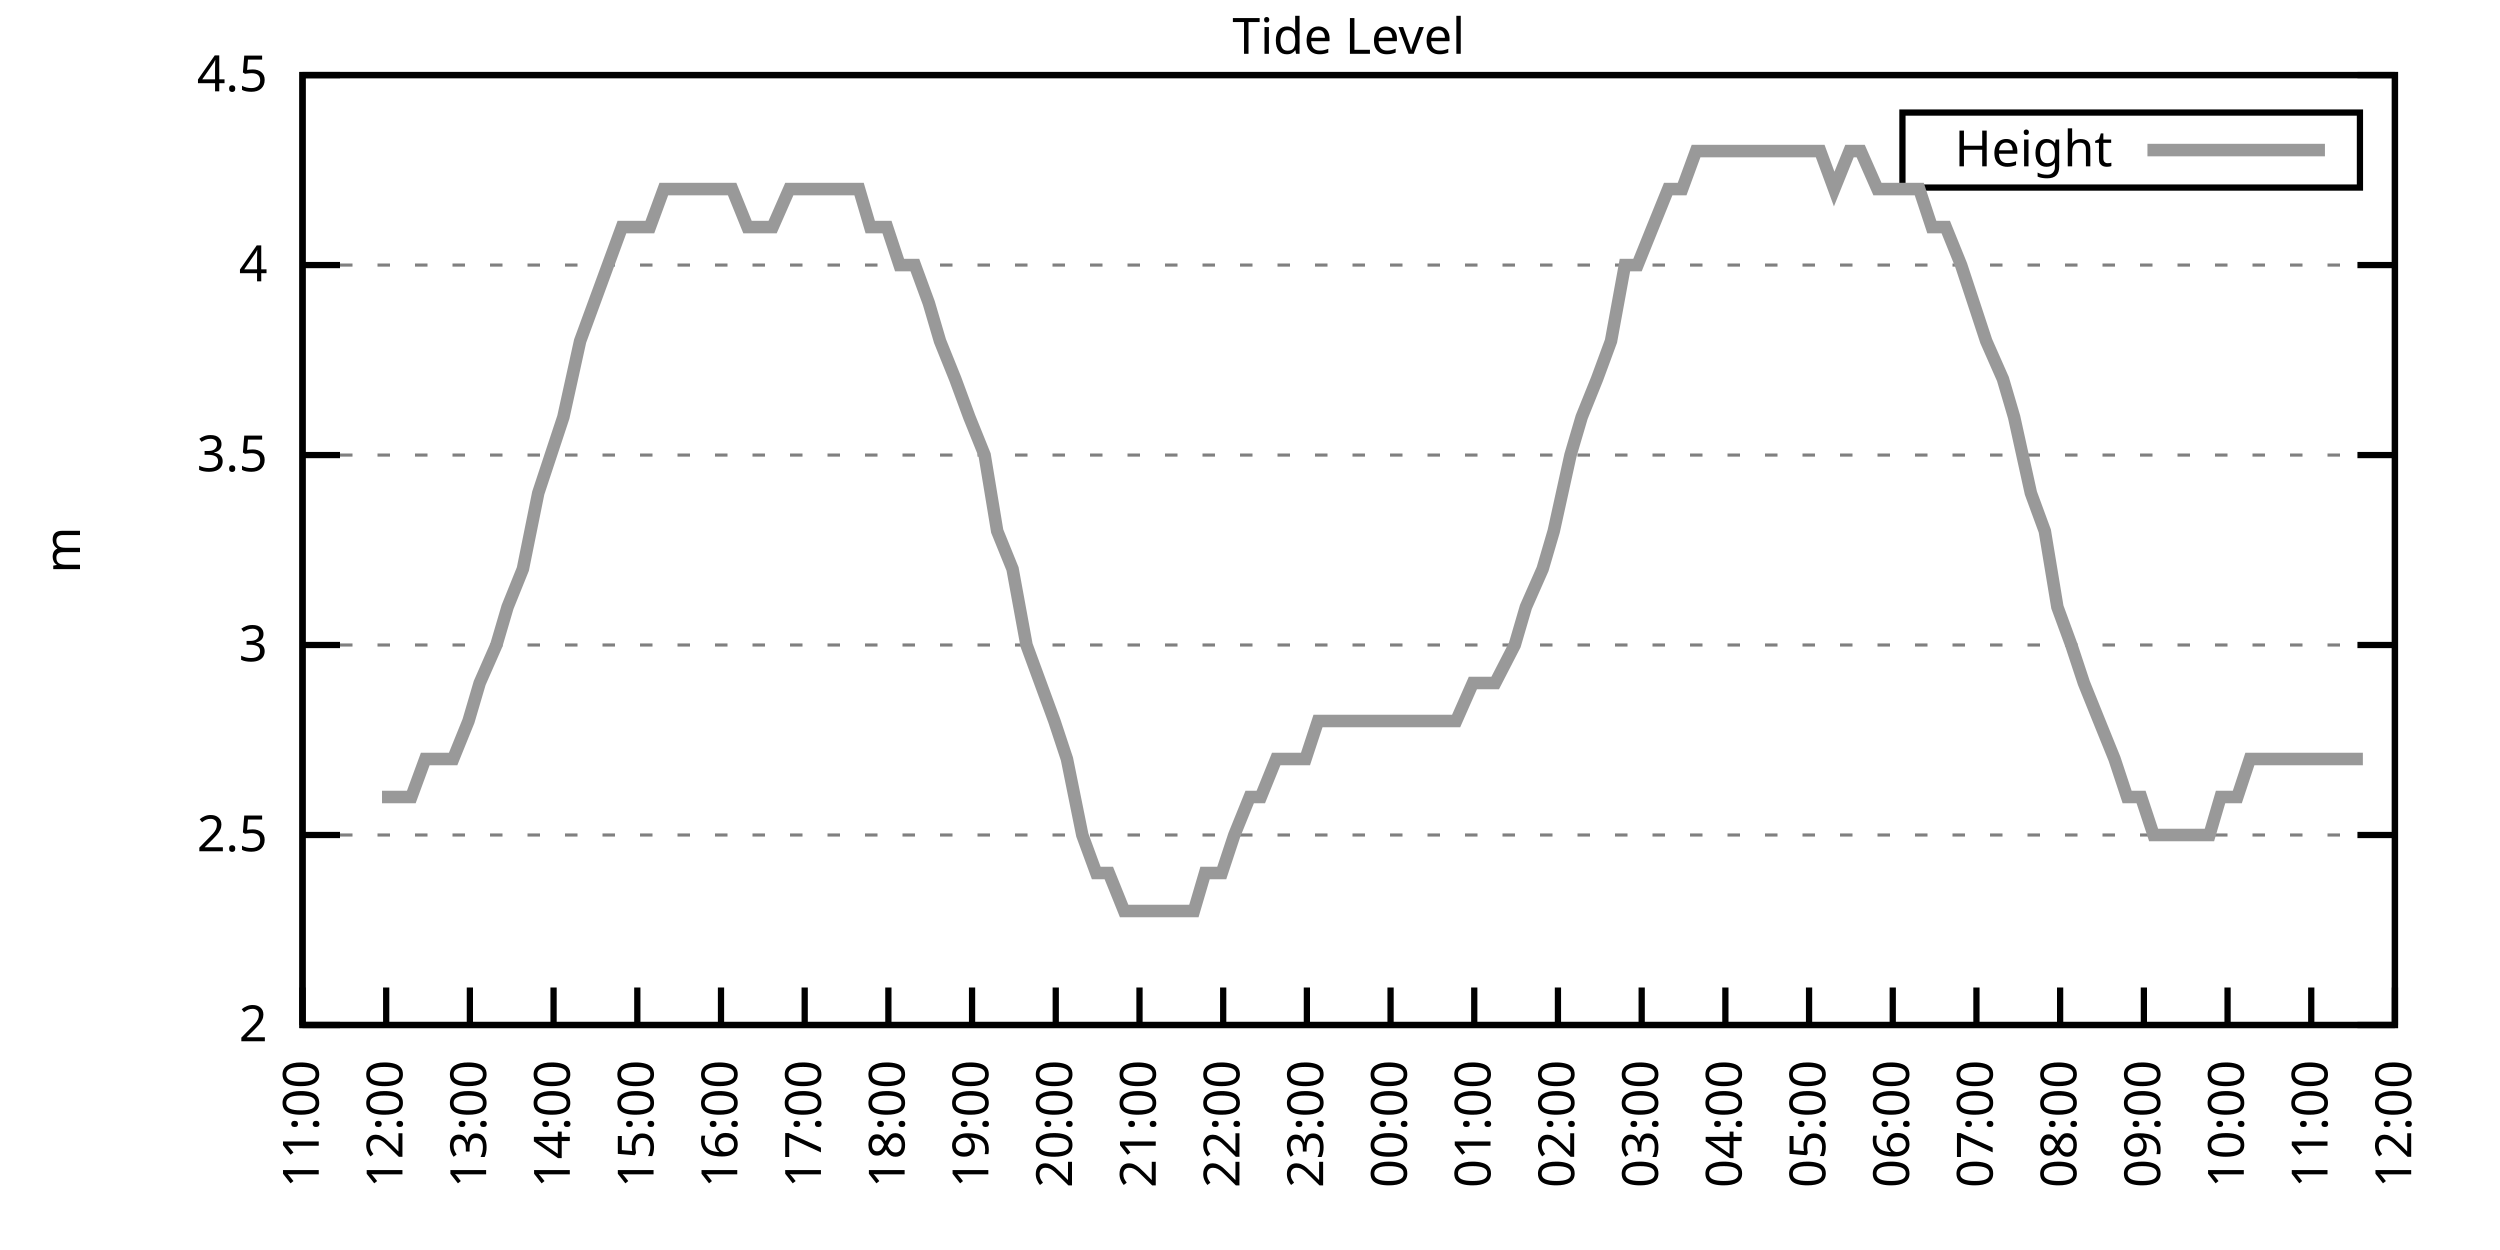
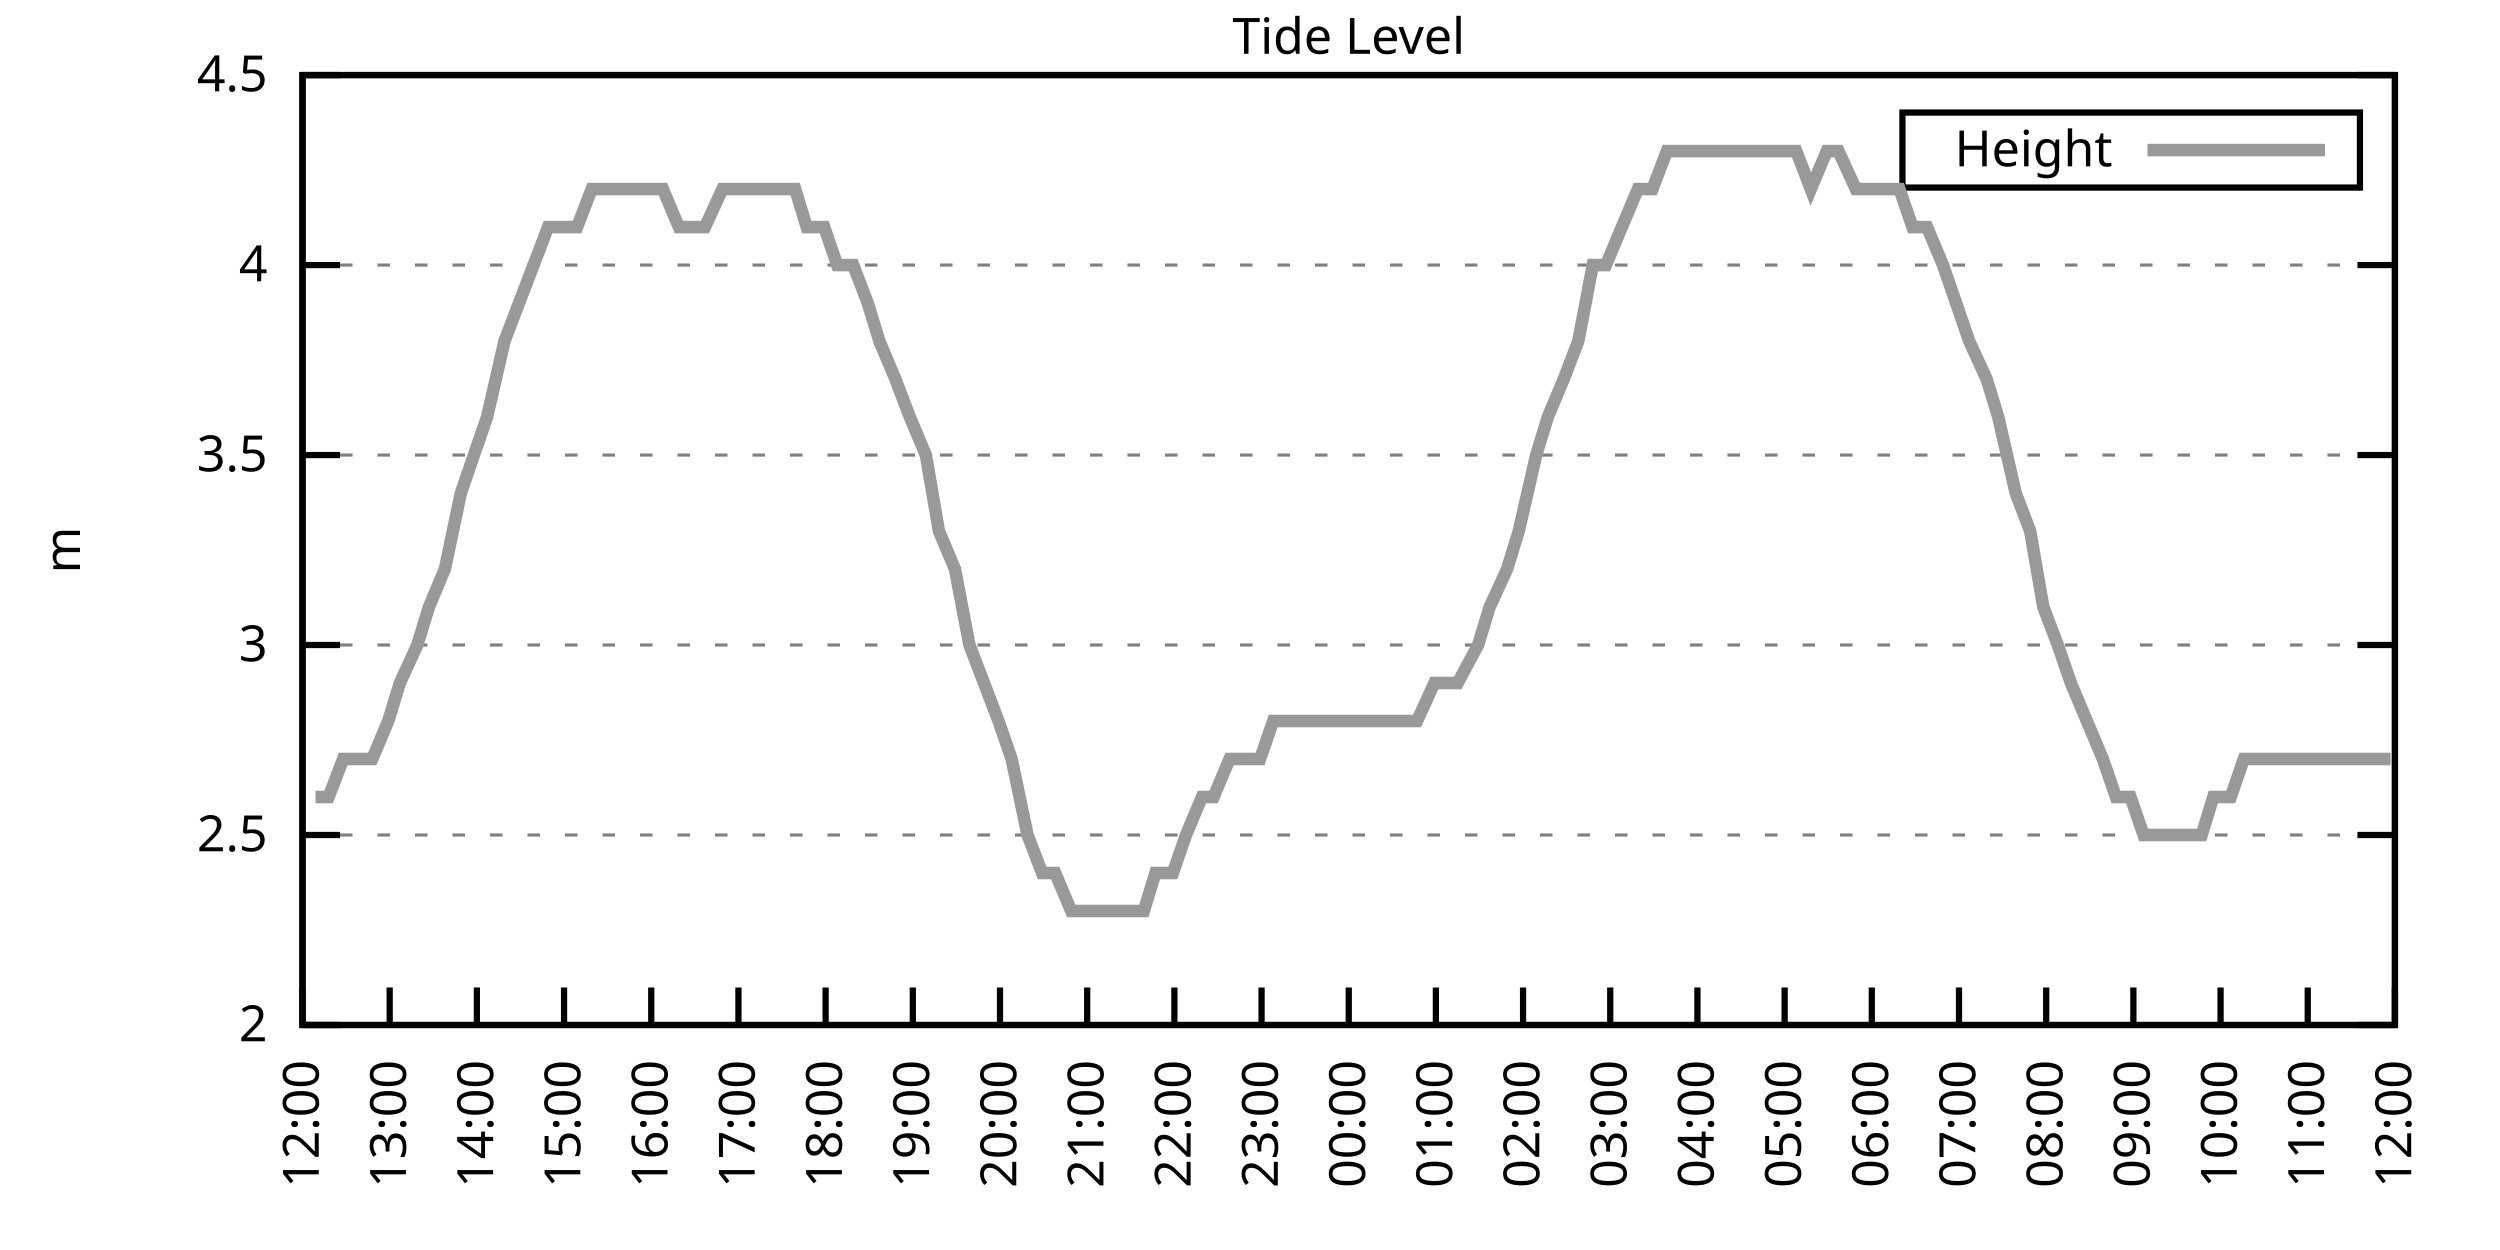
<svg xmlns="http://www.w3.org/2000/svg" xmlns:xlink="http://www.w3.org/1999/xlink" width="400" height="200" viewBox="0 0 400 200">
  <g id="gnuplot_canvas">
    <rect x="0" y="0" width="400" height="200" fill="none" />
    <defs>
      <circle id="gpDot" r="0.5" stroke-width="0.5" stroke="currentColor" />
      <path id="gpPt0" stroke-width="0.333" stroke="currentColor" d="M-1,0 h2 M0,-1 v2" />
      <path id="gpPt1" stroke-width="0.333" stroke="currentColor" d="M-1,-1 L1,1 M1,-1 L-1,1" />
      <path id="gpPt2" stroke-width="0.333" stroke="currentColor" d="M-1,0 L1,0 M0,-1 L0,1 M-1,-1 L1,1 M-1,1 L1,-1" />
      <rect id="gpPt3" stroke-width="0.333" stroke="currentColor" x="-1" y="-1" width="2" height="2" />
      <rect id="gpPt4" stroke-width="0.333" stroke="currentColor" fill="currentColor" x="-1" y="-1" width="2" height="2" />
      <circle id="gpPt5" stroke-width="0.333" stroke="currentColor" cx="0" cy="0" r="1" />
      <use xlink:href="#gpPt5" id="gpPt6" fill="currentColor" stroke="none" />
      <path id="gpPt7" stroke-width="0.333" stroke="currentColor" d="M0,-1.33 L-1.33,0.67 L1.33,0.67 z" />
      <use xlink:href="#gpPt7" id="gpPt8" fill="currentColor" stroke="none" />
      <use xlink:href="#gpPt7" id="gpPt9" stroke="currentColor" transform="rotate(180)" />
      <use xlink:href="#gpPt9" id="gpPt10" fill="currentColor" stroke="none" />
      <use xlink:href="#gpPt3" id="gpPt11" stroke="currentColor" transform="rotate(45)" />
      <use xlink:href="#gpPt11" id="gpPt12" fill="currentColor" stroke="none" />
      <path id="gpPt13" stroke-width="0.333" stroke="currentColor" d="M0,1.330 L1.265,0.411 L0.782,-1.067 L-0.782,-1.076 L-1.265,0.411 z" />
      <use xlink:href="#gpPt13" id="gpPt14" fill="currentColor" stroke="none" />
      <filter id="textbox" filterUnits="objectBoundingBox" x="0" y="0" height="1" width="1">
        <feFlood flood-color="white" flood-opacity="1" result="bgnd" />
        <feComposite in="SourceGraphic" in2="bgnd" operator="atop" />
      </filter>
      <filter id="greybox" filterUnits="objectBoundingBox" x="0" y="0" height="1" width="1">
        <feFlood flood-color="lightgrey" flood-opacity="1" result="grey" />
        <feComposite in="SourceGraphic" in2="grey" operator="atop" />
      </filter>
    </defs>
    <g fill="none" color="white" stroke="currentColor" stroke-width="1.00" stroke-linecap="butt" stroke-linejoin="miter">
</g>
    <g fill="none" color="black" stroke="currentColor" stroke-width="1.00" stroke-linecap="butt" stroke-linejoin="miter">
      <g stroke="none" shape-rendering="crispEdges">
        <polygon fill="rgb(255, 255, 255)" points="48.40,164.00 383.18,164.00 383.18,12.02 48.40,12.02 " />
      </g>
    </g>
    <g fill="none" color="black" stroke="currentColor" stroke-width="1.00" stroke-linecap="butt" stroke-linejoin="miter">
</g>
    <g fill="none" color="black" stroke="black" stroke-width="0.50" stroke-linecap="butt" stroke-linejoin="miter">
</g>
    <g fill="none" color="gray" stroke="currentColor" stroke-width="0.50" stroke-linecap="butt" stroke-linejoin="miter">
      <path stroke="gray" stroke-dasharray="2,4" class="gridline" d="M48.40,164.00 L383.19,164.00  " />
    </g>
    <g fill="none" color="gray" stroke="gray" stroke-width="1.00" stroke-linecap="butt" stroke-linejoin="miter">
</g>
    <g fill="none" color="black" stroke="currentColor" stroke-width="1.00" stroke-linecap="butt" stroke-linejoin="miter">
      <path stroke="black" d="M48.40,164.00 L54.40,164.00 M383.19,164.00 L377.19,164.00  " />
      <g transform="translate(42.80,166.60)" stroke="none" fill="black" font-family="Sans" font-size="8.00" text-anchor="end">
        <text>
          <tspan font-family="Sans"> 2</tspan>
        </text>
      </g>
    </g>
    <g fill="none" color="black" stroke="currentColor" stroke-width="1.00" stroke-linecap="butt" stroke-linejoin="miter">
</g>
    <g fill="none" color="black" stroke="black" stroke-width="0.50" stroke-linecap="butt" stroke-linejoin="miter">
</g>
    <g fill="none" color="gray" stroke="currentColor" stroke-width="0.50" stroke-linecap="butt" stroke-linejoin="miter">
      <path stroke="gray" stroke-dasharray="2,4" class="gridline" d="M48.40,133.60 L383.19,133.60  " />
    </g>
    <g fill="none" color="gray" stroke="gray" stroke-width="1.00" stroke-linecap="butt" stroke-linejoin="miter">
</g>
    <g fill="none" color="black" stroke="currentColor" stroke-width="1.00" stroke-linecap="butt" stroke-linejoin="miter">
      <path stroke="black" d="M48.40,133.60 L54.40,133.60 M383.19,133.60 L377.19,133.60  " />
      <g transform="translate(42.80,136.20)" stroke="none" fill="black" font-family="Sans" font-size="8.00" text-anchor="end">
        <text>
          <tspan font-family="Sans"> 2.5</tspan>
        </text>
      </g>
    </g>
    <g fill="none" color="black" stroke="currentColor" stroke-width="1.00" stroke-linecap="butt" stroke-linejoin="miter">
</g>
    <g fill="none" color="black" stroke="black" stroke-width="0.50" stroke-linecap="butt" stroke-linejoin="miter">
</g>
    <g fill="none" color="gray" stroke="currentColor" stroke-width="0.50" stroke-linecap="butt" stroke-linejoin="miter">
      <path stroke="gray" stroke-dasharray="2,4" class="gridline" d="M48.40,103.20 L383.19,103.20  " />
    </g>
    <g fill="none" color="gray" stroke="gray" stroke-width="1.00" stroke-linecap="butt" stroke-linejoin="miter">
</g>
    <g fill="none" color="black" stroke="currentColor" stroke-width="1.00" stroke-linecap="butt" stroke-linejoin="miter">
      <path stroke="black" d="M48.40,103.20 L54.40,103.20 M383.19,103.20 L377.19,103.20  " />
      <g transform="translate(42.80,105.80)" stroke="none" fill="black" font-family="Sans" font-size="8.00" text-anchor="end">
        <text>
          <tspan font-family="Sans"> 3</tspan>
        </text>
      </g>
    </g>
    <g fill="none" color="black" stroke="currentColor" stroke-width="1.00" stroke-linecap="butt" stroke-linejoin="miter">
</g>
    <g fill="none" color="black" stroke="black" stroke-width="0.50" stroke-linecap="butt" stroke-linejoin="miter">
</g>
    <g fill="none" color="gray" stroke="currentColor" stroke-width="0.50" stroke-linecap="butt" stroke-linejoin="miter">
      <path stroke="gray" stroke-dasharray="2,4" class="gridline" d="M48.40,72.81 L383.19,72.81  " />
    </g>
    <g fill="none" color="gray" stroke="gray" stroke-width="1.00" stroke-linecap="butt" stroke-linejoin="miter">
</g>
    <g fill="none" color="black" stroke="currentColor" stroke-width="1.00" stroke-linecap="butt" stroke-linejoin="miter">
      <path stroke="black" d="M48.40,72.81 L54.40,72.81 M383.19,72.81 L377.19,72.81  " />
      <g transform="translate(42.80,75.41)" stroke="none" fill="black" font-family="Sans" font-size="8.00" text-anchor="end">
        <text>
          <tspan font-family="Sans"> 3.5</tspan>
        </text>
      </g>
    </g>
    <g fill="none" color="black" stroke="currentColor" stroke-width="1.00" stroke-linecap="butt" stroke-linejoin="miter">
</g>
    <g fill="none" color="black" stroke="black" stroke-width="0.50" stroke-linecap="butt" stroke-linejoin="miter">
</g>
    <g fill="none" color="gray" stroke="currentColor" stroke-width="0.50" stroke-linecap="butt" stroke-linejoin="miter">
      <path stroke="gray" stroke-dasharray="2,4" class="gridline" d="M48.40,42.41 L383.19,42.41  " />
    </g>
    <g fill="none" color="gray" stroke="gray" stroke-width="1.00" stroke-linecap="butt" stroke-linejoin="miter">
</g>
    <g fill="none" color="black" stroke="currentColor" stroke-width="1.00" stroke-linecap="butt" stroke-linejoin="miter">
      <path stroke="black" d="M48.40,42.41 L54.40,42.41 M383.19,42.41 L377.19,42.41  " />
      <g transform="translate(42.80,45.01)" stroke="none" fill="black" font-family="Sans" font-size="8.00" text-anchor="end">
        <text>
          <tspan font-family="Sans"> 4</tspan>
        </text>
      </g>
    </g>
    <g fill="none" color="black" stroke="currentColor" stroke-width="1.00" stroke-linecap="butt" stroke-linejoin="miter">
</g>
    <g fill="none" color="black" stroke="black" stroke-width="0.50" stroke-linecap="butt" stroke-linejoin="miter">
</g>
    <g fill="none" color="gray" stroke="currentColor" stroke-width="0.50" stroke-linecap="butt" stroke-linejoin="miter">
      <path stroke="gray" stroke-dasharray="2,4" class="gridline" d="M48.40,12.01 L383.19,12.01  " />
    </g>
    <g fill="none" color="gray" stroke="gray" stroke-width="1.00" stroke-linecap="butt" stroke-linejoin="miter">
</g>
    <g fill="none" color="black" stroke="currentColor" stroke-width="1.00" stroke-linecap="butt" stroke-linejoin="miter">
      <path stroke="black" d="M48.40,12.01 L54.40,12.01 M383.19,12.01 L377.19,12.01  " />
      <g transform="translate(42.80,14.61)" stroke="none" fill="black" font-family="Sans" font-size="8.00" text-anchor="end">
        <text>
          <tspan font-family="Sans"> 4.5</tspan>
        </text>
      </g>
    </g>
    <g fill="none" color="black" stroke="currentColor" stroke-width="1.00" stroke-linecap="butt" stroke-linejoin="miter">
      <path stroke="black" d="M48.40,164.00 L48.40,158.00  " />
      <g transform="translate(51.00,169.60) rotate(270.00)" stroke="none" fill="black" font-family="Sans" font-size="8.00" text-anchor="end">
        <text>
-           <tspan font-family="Sans">11:00</tspan>
-         </text>
-       </g>
-     </g>
-     <g fill="none" color="black" stroke="currentColor" stroke-width="1.00" stroke-linecap="butt" stroke-linejoin="miter">
-       <path stroke="black" d="M61.79,164.00 L61.79,158.00  " />
-       <g transform="translate(64.39,169.60) rotate(270.00)" stroke="none" fill="black" font-family="Sans" font-size="8.00" text-anchor="end">
-         <text>
          <tspan font-family="Sans">12:00</tspan>
        </text>
      </g>
    </g>
    <g fill="none" color="black" stroke="currentColor" stroke-width="1.00" stroke-linecap="butt" stroke-linejoin="miter">
-       <path stroke="black" d="M75.18,164.00 L75.18,158.00  " />
-       <g transform="translate(77.78,169.60) rotate(270.00)" stroke="none" fill="black" font-family="Sans" font-size="8.00" text-anchor="end">
+       <path stroke="black" d="M62.35,164.00 L62.35,158.00  " />
+       <g transform="translate(64.95,169.60) rotate(270.00)" stroke="none" fill="black" font-family="Sans" font-size="8.00" text-anchor="end">
        <text>
          <tspan font-family="Sans">13:00</tspan>
        </text>
      </g>
    </g>
    <g fill="none" color="black" stroke="currentColor" stroke-width="1.00" stroke-linecap="butt" stroke-linejoin="miter">
-       <path stroke="black" d="M88.57,164.00 L88.57,158.00  " />
-       <g transform="translate(91.17,169.60) rotate(270.00)" stroke="none" fill="black" font-family="Sans" font-size="8.00" text-anchor="end">
+       <path stroke="black" d="M76.30,164.00 L76.30,158.00  " />
+       <g transform="translate(78.90,169.60) rotate(270.00)" stroke="none" fill="black" font-family="Sans" font-size="8.00" text-anchor="end">
        <text>
          <tspan font-family="Sans">14:00</tspan>
        </text>
      </g>
    </g>
    <g fill="none" color="black" stroke="currentColor" stroke-width="1.00" stroke-linecap="butt" stroke-linejoin="miter">
-       <path stroke="black" d="M101.97,164.00 L101.97,158.00  " />
-       <g transform="translate(104.57,169.60) rotate(270.00)" stroke="none" fill="black" font-family="Sans" font-size="8.00" text-anchor="end">
+       <path stroke="black" d="M90.25,164.00 L90.25,158.00  " />
+       <g transform="translate(92.85,169.60) rotate(270.00)" stroke="none" fill="black" font-family="Sans" font-size="8.00" text-anchor="end">
        <text>
          <tspan font-family="Sans">15:00</tspan>
        </text>
      </g>
    </g>
    <g fill="none" color="black" stroke="currentColor" stroke-width="1.00" stroke-linecap="butt" stroke-linejoin="miter">
-       <path stroke="black" d="M115.36,164.00 L115.36,158.00  " />
-       <g transform="translate(117.96,169.60) rotate(270.00)" stroke="none" fill="black" font-family="Sans" font-size="8.00" text-anchor="end">
+       <path stroke="black" d="M104.20,164.00 L104.20,158.00  " />
+       <g transform="translate(106.80,169.60) rotate(270.00)" stroke="none" fill="black" font-family="Sans" font-size="8.00" text-anchor="end">
        <text>
          <tspan font-family="Sans">16:00</tspan>
        </text>
      </g>
    </g>
    <g fill="none" color="black" stroke="currentColor" stroke-width="1.00" stroke-linecap="butt" stroke-linejoin="miter">
-       <path stroke="black" d="M128.75,164.00 L128.75,158.00  " />
-       <g transform="translate(131.35,169.60) rotate(270.00)" stroke="none" fill="black" font-family="Sans" font-size="8.00" text-anchor="end">
+       <path stroke="black" d="M118.15,164.00 L118.15,158.00  " />
+       <g transform="translate(120.75,169.60) rotate(270.00)" stroke="none" fill="black" font-family="Sans" font-size="8.00" text-anchor="end">
        <text>
          <tspan font-family="Sans">17:00</tspan>
        </text>
      </g>
    </g>
    <g fill="none" color="black" stroke="currentColor" stroke-width="1.00" stroke-linecap="butt" stroke-linejoin="miter">
-       <path stroke="black" d="M142.14,164.00 L142.14,158.00  " />
-       <g transform="translate(144.74,169.60) rotate(270.00)" stroke="none" fill="black" font-family="Sans" font-size="8.00" text-anchor="end">
+       <path stroke="black" d="M132.10,164.00 L132.10,158.00  " />
+       <g transform="translate(134.70,169.60) rotate(270.00)" stroke="none" fill="black" font-family="Sans" font-size="8.00" text-anchor="end">
        <text>
          <tspan font-family="Sans">18:00</tspan>
        </text>
      </g>
    </g>
    <g fill="none" color="black" stroke="currentColor" stroke-width="1.00" stroke-linecap="butt" stroke-linejoin="miter">
-       <path stroke="black" d="M155.53,164.00 L155.53,158.00  " />
-       <g transform="translate(158.13,169.60) rotate(270.00)" stroke="none" fill="black" font-family="Sans" font-size="8.00" text-anchor="end">
+       <path stroke="black" d="M146.05,164.00 L146.05,158.00  " />
+       <g transform="translate(148.65,169.60) rotate(270.00)" stroke="none" fill="black" font-family="Sans" font-size="8.00" text-anchor="end">
        <text>
          <tspan font-family="Sans">19:00</tspan>
        </text>
      </g>
    </g>
    <g fill="none" color="black" stroke="currentColor" stroke-width="1.00" stroke-linecap="butt" stroke-linejoin="miter">
-       <path stroke="black" d="M168.92,164.00 L168.92,158.00  " />
-       <g transform="translate(171.52,169.60) rotate(270.00)" stroke="none" fill="black" font-family="Sans" font-size="8.00" text-anchor="end">
+       <path stroke="black" d="M160.00,164.00 L160.00,158.00  " />
+       <g transform="translate(162.60,169.60) rotate(270.00)" stroke="none" fill="black" font-family="Sans" font-size="8.00" text-anchor="end">
        <text>
          <tspan font-family="Sans">20:00</tspan>
        </text>
      </g>
    </g>
    <g fill="none" color="black" stroke="currentColor" stroke-width="1.00" stroke-linecap="butt" stroke-linejoin="miter">
-       <path stroke="black" d="M182.32,164.00 L182.32,158.00  " />
-       <g transform="translate(184.92,169.60) rotate(270.00)" stroke="none" fill="black" font-family="Sans" font-size="8.00" text-anchor="end">
+       <path stroke="black" d="M173.95,164.00 L173.95,158.00  " />
+       <g transform="translate(176.55,169.60) rotate(270.00)" stroke="none" fill="black" font-family="Sans" font-size="8.00" text-anchor="end">
        <text>
          <tspan font-family="Sans">21:00</tspan>
        </text>
      </g>
    </g>
    <g fill="none" color="black" stroke="currentColor" stroke-width="1.00" stroke-linecap="butt" stroke-linejoin="miter">
-       <path stroke="black" d="M195.71,164.00 L195.71,158.00  " />
-       <g transform="translate(198.31,169.60) rotate(270.00)" stroke="none" fill="black" font-family="Sans" font-size="8.00" text-anchor="end">
+       <path stroke="black" d="M187.90,164.00 L187.90,158.00  " />
+       <g transform="translate(190.50,169.60) rotate(270.00)" stroke="none" fill="black" font-family="Sans" font-size="8.00" text-anchor="end">
        <text>
          <tspan font-family="Sans">22:00</tspan>
        </text>
      </g>
    </g>
    <g fill="none" color="black" stroke="currentColor" stroke-width="1.00" stroke-linecap="butt" stroke-linejoin="miter">
-       <path stroke="black" d="M209.10,164.00 L209.10,158.00  " />
-       <g transform="translate(211.70,169.60) rotate(270.00)" stroke="none" fill="black" font-family="Sans" font-size="8.00" text-anchor="end">
+       <path stroke="black" d="M201.85,164.00 L201.85,158.00  " />
+       <g transform="translate(204.45,169.60) rotate(270.00)" stroke="none" fill="black" font-family="Sans" font-size="8.00" text-anchor="end">
        <text>
          <tspan font-family="Sans">23:00</tspan>
        </text>
      </g>
    </g>
    <g fill="none" color="black" stroke="currentColor" stroke-width="1.00" stroke-linecap="butt" stroke-linejoin="miter">
-       <path stroke="black" d="M222.49,164.00 L222.49,158.00  " />
-       <g transform="translate(225.09,169.60) rotate(270.00)" stroke="none" fill="black" font-family="Sans" font-size="8.00" text-anchor="end">
+       <path stroke="black" d="M215.80,164.00 L215.80,158.00  " />
+       <g transform="translate(218.40,169.60) rotate(270.00)" stroke="none" fill="black" font-family="Sans" font-size="8.00" text-anchor="end">
        <text>
          <tspan font-family="Sans">00:00</tspan>
        </text>
      </g>
    </g>
    <g fill="none" color="black" stroke="currentColor" stroke-width="1.00" stroke-linecap="butt" stroke-linejoin="miter">
-       <path stroke="black" d="M235.88,164.00 L235.88,158.00  " />
-       <g transform="translate(238.48,169.60) rotate(270.00)" stroke="none" fill="black" font-family="Sans" font-size="8.00" text-anchor="end">
+       <path stroke="black" d="M229.74,164.00 L229.74,158.00  " />
+       <g transform="translate(232.34,169.60) rotate(270.00)" stroke="none" fill="black" font-family="Sans" font-size="8.00" text-anchor="end">
        <text>
          <tspan font-family="Sans">01:00</tspan>
        </text>
      </g>
    </g>
    <g fill="none" color="black" stroke="currentColor" stroke-width="1.00" stroke-linecap="butt" stroke-linejoin="miter">
-       <path stroke="black" d="M249.27,164.00 L249.27,158.00  " />
-       <g transform="translate(251.87,169.60) rotate(270.00)" stroke="none" fill="black" font-family="Sans" font-size="8.00" text-anchor="end">
+       <path stroke="black" d="M243.69,164.00 L243.69,158.00  " />
+       <g transform="translate(246.29,169.60) rotate(270.00)" stroke="none" fill="black" font-family="Sans" font-size="8.00" text-anchor="end">
        <text>
          <tspan font-family="Sans">02:00</tspan>
        </text>
      </g>
    </g>
    <g fill="none" color="black" stroke="currentColor" stroke-width="1.00" stroke-linecap="butt" stroke-linejoin="miter">
-       <path stroke="black" d="M262.67,164.00 L262.67,158.00  " />
-       <g transform="translate(265.27,169.60) rotate(270.00)" stroke="none" fill="black" font-family="Sans" font-size="8.00" text-anchor="end">
+       <path stroke="black" d="M257.64,164.00 L257.64,158.00  " />
+       <g transform="translate(260.24,169.60) rotate(270.00)" stroke="none" fill="black" font-family="Sans" font-size="8.00" text-anchor="end">
        <text>
          <tspan font-family="Sans">03:00</tspan>
        </text>
      </g>
    </g>
    <g fill="none" color="black" stroke="currentColor" stroke-width="1.00" stroke-linecap="butt" stroke-linejoin="miter">
-       <path stroke="black" d="M276.06,164.00 L276.06,158.00  " />
-       <g transform="translate(278.66,169.60) rotate(270.00)" stroke="none" fill="black" font-family="Sans" font-size="8.00" text-anchor="end">
+       <path stroke="black" d="M271.59,164.00 L271.59,158.00  " />
+       <g transform="translate(274.19,169.60) rotate(270.00)" stroke="none" fill="black" font-family="Sans" font-size="8.00" text-anchor="end">
        <text>
          <tspan font-family="Sans">04:00</tspan>
        </text>
      </g>
    </g>
    <g fill="none" color="black" stroke="currentColor" stroke-width="1.00" stroke-linecap="butt" stroke-linejoin="miter">
-       <path stroke="black" d="M289.45,164.00 L289.45,158.00  " />
-       <g transform="translate(292.05,169.60) rotate(270.00)" stroke="none" fill="black" font-family="Sans" font-size="8.00" text-anchor="end">
+       <path stroke="black" d="M285.54,164.00 L285.54,158.00  " />
+       <g transform="translate(288.14,169.60) rotate(270.00)" stroke="none" fill="black" font-family="Sans" font-size="8.00" text-anchor="end">
        <text>
          <tspan font-family="Sans">05:00</tspan>
        </text>
      </g>
    </g>
    <g fill="none" color="black" stroke="currentColor" stroke-width="1.00" stroke-linecap="butt" stroke-linejoin="miter">
-       <path stroke="black" d="M302.84,164.00 L302.84,158.00  " />
-       <g transform="translate(305.44,169.60) rotate(270.00)" stroke="none" fill="black" font-family="Sans" font-size="8.00" text-anchor="end">
+       <path stroke="black" d="M299.49,164.00 L299.49,158.00  " />
+       <g transform="translate(302.09,169.60) rotate(270.00)" stroke="none" fill="black" font-family="Sans" font-size="8.00" text-anchor="end">
        <text>
          <tspan font-family="Sans">06:00</tspan>
        </text>
      </g>
    </g>
    <g fill="none" color="black" stroke="currentColor" stroke-width="1.00" stroke-linecap="butt" stroke-linejoin="miter">
-       <path stroke="black" d="M316.23,164.00 L316.23,158.00  " />
-       <g transform="translate(318.83,169.60) rotate(270.00)" stroke="none" fill="black" font-family="Sans" font-size="8.00" text-anchor="end">
+       <path stroke="black" d="M313.44,164.00 L313.44,158.00  " />
+       <g transform="translate(316.04,169.60) rotate(270.00)" stroke="none" fill="black" font-family="Sans" font-size="8.00" text-anchor="end">
        <text>
          <tspan font-family="Sans">07:00</tspan>
        </text>
      </g>
    </g>
    <g fill="none" color="black" stroke="currentColor" stroke-width="1.00" stroke-linecap="butt" stroke-linejoin="miter">
-       <path stroke="black" d="M329.62,164.00 L329.62,158.00  " />
-       <g transform="translate(332.22,169.60) rotate(270.00)" stroke="none" fill="black" font-family="Sans" font-size="8.00" text-anchor="end">
+       <path stroke="black" d="M327.39,164.00 L327.39,158.00  " />
+       <g transform="translate(329.99,169.60) rotate(270.00)" stroke="none" fill="black" font-family="Sans" font-size="8.00" text-anchor="end">
        <text>
          <tspan font-family="Sans">08:00</tspan>
        </text>
      </g>
    </g>
    <g fill="none" color="black" stroke="currentColor" stroke-width="1.00" stroke-linecap="butt" stroke-linejoin="miter">
-       <path stroke="black" d="M343.02,164.00 L343.02,158.00  " />
-       <g transform="translate(345.62,169.60) rotate(270.00)" stroke="none" fill="black" font-family="Sans" font-size="8.00" text-anchor="end">
+       <path stroke="black" d="M341.34,164.00 L341.34,158.00  " />
+       <g transform="translate(343.94,169.60) rotate(270.00)" stroke="none" fill="black" font-family="Sans" font-size="8.00" text-anchor="end">
        <text>
          <tspan font-family="Sans">09:00</tspan>
        </text>
      </g>
    </g>
    <g fill="none" color="black" stroke="currentColor" stroke-width="1.00" stroke-linecap="butt" stroke-linejoin="miter">
-       <path stroke="black" d="M356.41,164.00 L356.41,158.00  " />
-       <g transform="translate(359.01,169.60) rotate(270.00)" stroke="none" fill="black" font-family="Sans" font-size="8.00" text-anchor="end">
+       <path stroke="black" d="M355.29,164.00 L355.29,158.00  " />
+       <g transform="translate(357.89,169.60) rotate(270.00)" stroke="none" fill="black" font-family="Sans" font-size="8.00" text-anchor="end">
        <text>
          <tspan font-family="Sans">10:00</tspan>
        </text>
      </g>
    </g>
    <g fill="none" color="black" stroke="currentColor" stroke-width="1.00" stroke-linecap="butt" stroke-linejoin="miter">
-       <path stroke="black" d="M369.80,164.00 L369.80,158.00  " />
-       <g transform="translate(372.40,169.60) rotate(270.00)" stroke="none" fill="black" font-family="Sans" font-size="8.00" text-anchor="end">
+       <path stroke="black" d="M369.24,164.00 L369.24,158.00  " />
+       <g transform="translate(371.84,169.60) rotate(270.00)" stroke="none" fill="black" font-family="Sans" font-size="8.00" text-anchor="end">
        <text>
          <tspan font-family="Sans">11:00</tspan>
        </text>
      </g>
    </g>
    <g fill="none" color="black" stroke="currentColor" stroke-width="1.00" stroke-linecap="butt" stroke-linejoin="miter">
      <path stroke="black" d="M383.19,164.00 L383.19,158.00  " />
      <g transform="translate(385.79,169.60) rotate(270.00)" stroke="none" fill="black" font-family="Sans" font-size="8.00" text-anchor="end">
        <text>
          <tspan font-family="Sans">12:00</tspan>
        </text>
      </g>
    </g>
    <g fill="none" color="black" stroke="currentColor" stroke-width="1.00" stroke-linecap="butt" stroke-linejoin="miter">
</g>
    <g fill="none" color="black" stroke="currentColor" stroke-width="1.00" stroke-linecap="butt" stroke-linejoin="miter">
      <path stroke="black" d="M48.40,12.01 L48.40,164.00 L383.19,164.00 L383.19,12.01 L48.40,12.01 Z  " />
    </g>
    <g fill="none" color="black" stroke="currentColor" stroke-width="1.00" stroke-linecap="butt" stroke-linejoin="miter">
</g>
    <g fill="none" color="black" stroke="currentColor" stroke-width="1.00" stroke-linecap="butt" stroke-linejoin="miter">
      <path stroke="black" d="M304.39,30.01 L304.39,18.01 L377.59,18.01 L377.59,30.01 L304.39,30.01 Z  " />
    </g>
    <g id="Tide_level_plot_1">
      <g fill="none" color="white" stroke="black" stroke-width="2.00" stroke-linecap="butt" stroke-linejoin="miter">
</g>
      <g fill="none" color="black" stroke="currentColor" stroke-width="2.00" stroke-linecap="butt" stroke-linejoin="miter">
        <g transform="translate(337.99,26.61)" stroke="none" fill="black" font-family="Sans" font-size="8.00" text-anchor="end">
          <text>
            <tspan font-family="Sans">Height</tspan>
          </text>
        </g>
      </g>
      <g fill="none" color="black" stroke="currentColor" stroke-width="2.00" stroke-linecap="butt" stroke-linejoin="miter">
-         <path stroke="rgb(153, 153, 153)" d="M343.59,24.01 L371.99,24.01 M61.12,127.52 L63.80,127.52 L65.81,127.52 L68.04,121.44 L70.50,121.44 L72.50,121.44   L74.96,115.36 L76.75,109.28 L79.42,103.20 L81.21,97.12 L83.66,91.04 L86.12,78.89 L88.13,72.81 L90.14,66.73   L92.82,54.57 L95.05,48.49 L97.28,42.41 L99.51,36.33 L101.74,36.33 L103.98,36.33 L106.21,30.25 L107.99,30.25   L110.22,30.25 L112.90,30.25 L114.69,30.25 L117.14,30.25 L119.60,36.33 L121.61,36.33 L123.62,36.33 L126.29,30.25   L128.53,30.25 L130.54,30.25 L132.54,30.25 L134.78,30.25 L137.45,30.25 L139.24,36.33 L141.92,36.33 L143.93,42.41   L146.38,42.41 L148.61,48.49 L150.40,54.57 L152.85,60.65 L155.09,66.73 L157.54,72.81 L159.55,84.97 L162.01,91.04   L164.24,103.20 L166.47,109.28 L168.70,115.36 L170.71,121.44 L173.17,133.60 L175.40,139.68 L177.41,139.68 L179.86,145.76   L181.87,145.76 L184.32,145.76 L186.33,145.76 L188.79,145.76 L191.02,145.76 L192.81,139.68 L195.48,139.68 L197.49,133.60   L199.95,127.52 L201.73,127.52 L204.19,121.44 L206.64,121.44 L208.88,121.44 L210.88,115.36 L213.12,115.36 L215.57,115.36   L217.36,115.36 L219.81,115.36 L222.27,115.36 L224.28,115.36 L226.51,115.36 L228.96,115.36 L230.97,115.36 L232.98,115.36   L235.66,109.28 L237.89,109.28 L239.23,109.28 L242.36,103.20 L244.14,97.12 L246.82,91.04 L248.60,84.97 L251.28,72.81   L253.07,66.73 L255.52,60.65 L257.76,54.57 L259.99,42.41 L262.00,42.41 L264.45,36.33 L266.91,30.25 L269.14,30.25   L271.37,24.17 L273.60,24.17 L275.83,24.17 L277.17,24.17 L279.41,24.17 L282.08,24.17 L284.76,24.17 L286.99,24.17   L289.00,24.17 L291.23,24.17 L293.47,30.25 L295.92,24.17 L297.71,24.17 L300.39,30.25 L302.39,30.25 L304.40,30.25   L307.08,30.25 L309.09,36.33 L311.32,36.33 L313.78,42.41 L315.79,48.49 L317.79,54.57 L320.47,60.65 L322.26,66.73   L324.94,78.89 L327.17,84.97 L329.18,97.12 L331.41,103.20 L333.42,109.28 L335.87,115.36 L338.33,121.44 L340.34,127.52   L342.57,127.52 L344.58,133.60 L347.26,133.60 L349.26,133.60 L351.72,133.60 L353.51,133.60 L355.29,127.52 L357.97,127.52   L359.98,121.44 L361.99,121.44 L364.22,121.44 L366.67,121.44 L369.58,121.44 L371.81,121.44 L374.04,121.44 L378.06,121.44    " />
+         <path stroke="rgb(153, 153, 153)" d="M343.59,24.01 L371.99,24.01 M50.49,127.52 L52.58,127.52 L54.91,121.44 L57.47,121.44 L59.56,121.44 L62.12,115.36   L63.98,109.28 L66.77,103.20 L68.63,97.12 L71.18,91.04 L73.74,78.89 L75.83,72.81 L77.93,66.73 L80.72,54.57   L83.04,48.49 L85.37,42.41 L87.69,36.33 L90.02,36.33 L92.34,36.33 L94.67,30.25 L96.53,30.25 L98.85,30.25   L101.64,30.25 L103.50,30.25 L106.06,30.25 L108.62,36.33 L110.71,36.33 L112.80,36.33 L115.59,30.25 L117.92,30.25   L120.01,30.25 L122.10,30.25 L124.43,30.25 L127.22,30.25 L129.08,36.33 L131.87,36.33 L133.96,42.41 L136.51,42.41   L138.84,48.49 L140.70,54.57 L143.26,60.65 L145.58,66.73 L148.14,72.81 L150.23,84.97 L152.79,91.04 L155.11,103.20   L157.44,109.28 L159.76,115.36 L161.86,121.44 L164.41,133.60 L166.74,139.68 L168.83,139.68 L171.39,145.76 L173.48,145.76   L176.04,145.76 L178.13,145.76 L180.69,145.76 L183.01,145.76 L184.87,139.68 L187.66,139.68 L189.76,133.60 L192.31,127.52   L194.17,127.52 L196.73,121.44 L199.29,121.44 L201.61,121.44 L203.71,115.36 L206.03,115.36 L208.59,115.36 L210.45,115.36   L213.01,115.36 L215.56,115.36 L217.65,115.36 L219.98,115.36 L222.54,115.36 L224.63,115.36 L226.72,115.36 L229.51,109.28   L231.84,109.28 L233.23,109.28 L236.49,103.20 L238.35,97.12 L241.14,91.04 L243.00,84.97 L245.79,72.81 L247.65,66.73   L250.20,60.65 L252.53,54.57 L254.85,42.41 L256.95,42.41 L259.50,36.33 L262.06,30.25 L264.39,30.25 L266.71,24.17   L269.04,24.17 L271.36,24.17 L272.76,24.17 L275.08,24.17 L277.87,24.17 L280.66,24.17 L282.99,24.17 L285.08,24.17   L287.40,24.17 L289.73,30.25 L292.29,24.17 L294.15,24.17 L296.94,30.25 L299.03,30.25 L301.12,30.25 L303.91,30.25   L306.00,36.33 L308.33,36.33 L310.88,42.41 L312.98,48.49 L315.07,54.57 L317.86,60.65 L319.72,66.73 L322.51,78.89   L324.83,84.97 L326.93,97.12 L329.25,103.20 L331.34,109.28 L333.90,115.36 L336.46,121.44 L338.55,127.52 L340.88,127.52   L342.97,133.60 L345.76,133.60 L347.85,133.60 L350.41,133.60 L352.27,133.60 L354.13,127.52 L356.92,127.52 L359.01,121.44   L361.10,121.44 L363.43,121.44 L365.99,121.44 L369.01,121.44 L371.33,121.44 L373.66,121.44 L377.84,121.44 L380.63,121.44   L382.49,121.44  " />
      </g>
    </g>
    <g fill="none" color="black" stroke="currentColor" stroke-width="2.00" stroke-linecap="butt" stroke-linejoin="miter">
</g>
    <g fill="none" color="black" stroke="black" stroke-width="1.00" stroke-linecap="butt" stroke-linejoin="miter">
</g>
    <g fill="none" color="black" stroke="currentColor" stroke-width="1.00" stroke-linecap="butt" stroke-linejoin="miter">
      <path stroke="black" d="M48.40,12.01 L48.40,164.00 L383.19,164.00 L383.19,12.01 L48.40,12.01 Z  " />
      <g transform="translate(12.80,88.01) rotate(270.00)" stroke="none" fill="black" font-family="Sans" font-size="8.00" text-anchor="middle">
        <text>
          <tspan font-family="Sans">m</tspan>
        </text>
      </g>
    </g>
    <g fill="none" color="black" stroke="currentColor" stroke-width="1.00" stroke-linecap="butt" stroke-linejoin="miter">
</g>
    <g fill="none" color="black" stroke="currentColor" stroke-width="1.00" stroke-linecap="butt" stroke-linejoin="miter">
      <g transform="translate(215.79,8.61)" stroke="none" fill="black" font-family="Sans" font-size="8.00" text-anchor="middle">
        <text>
          <tspan font-family="Sans">Tide Level</tspan>
        </text>
      </g>
    </g>
    <g fill="none" color="black" stroke="currentColor" stroke-width="1.00" stroke-linecap="butt" stroke-linejoin="miter">
</g>
  </g>
</svg>
